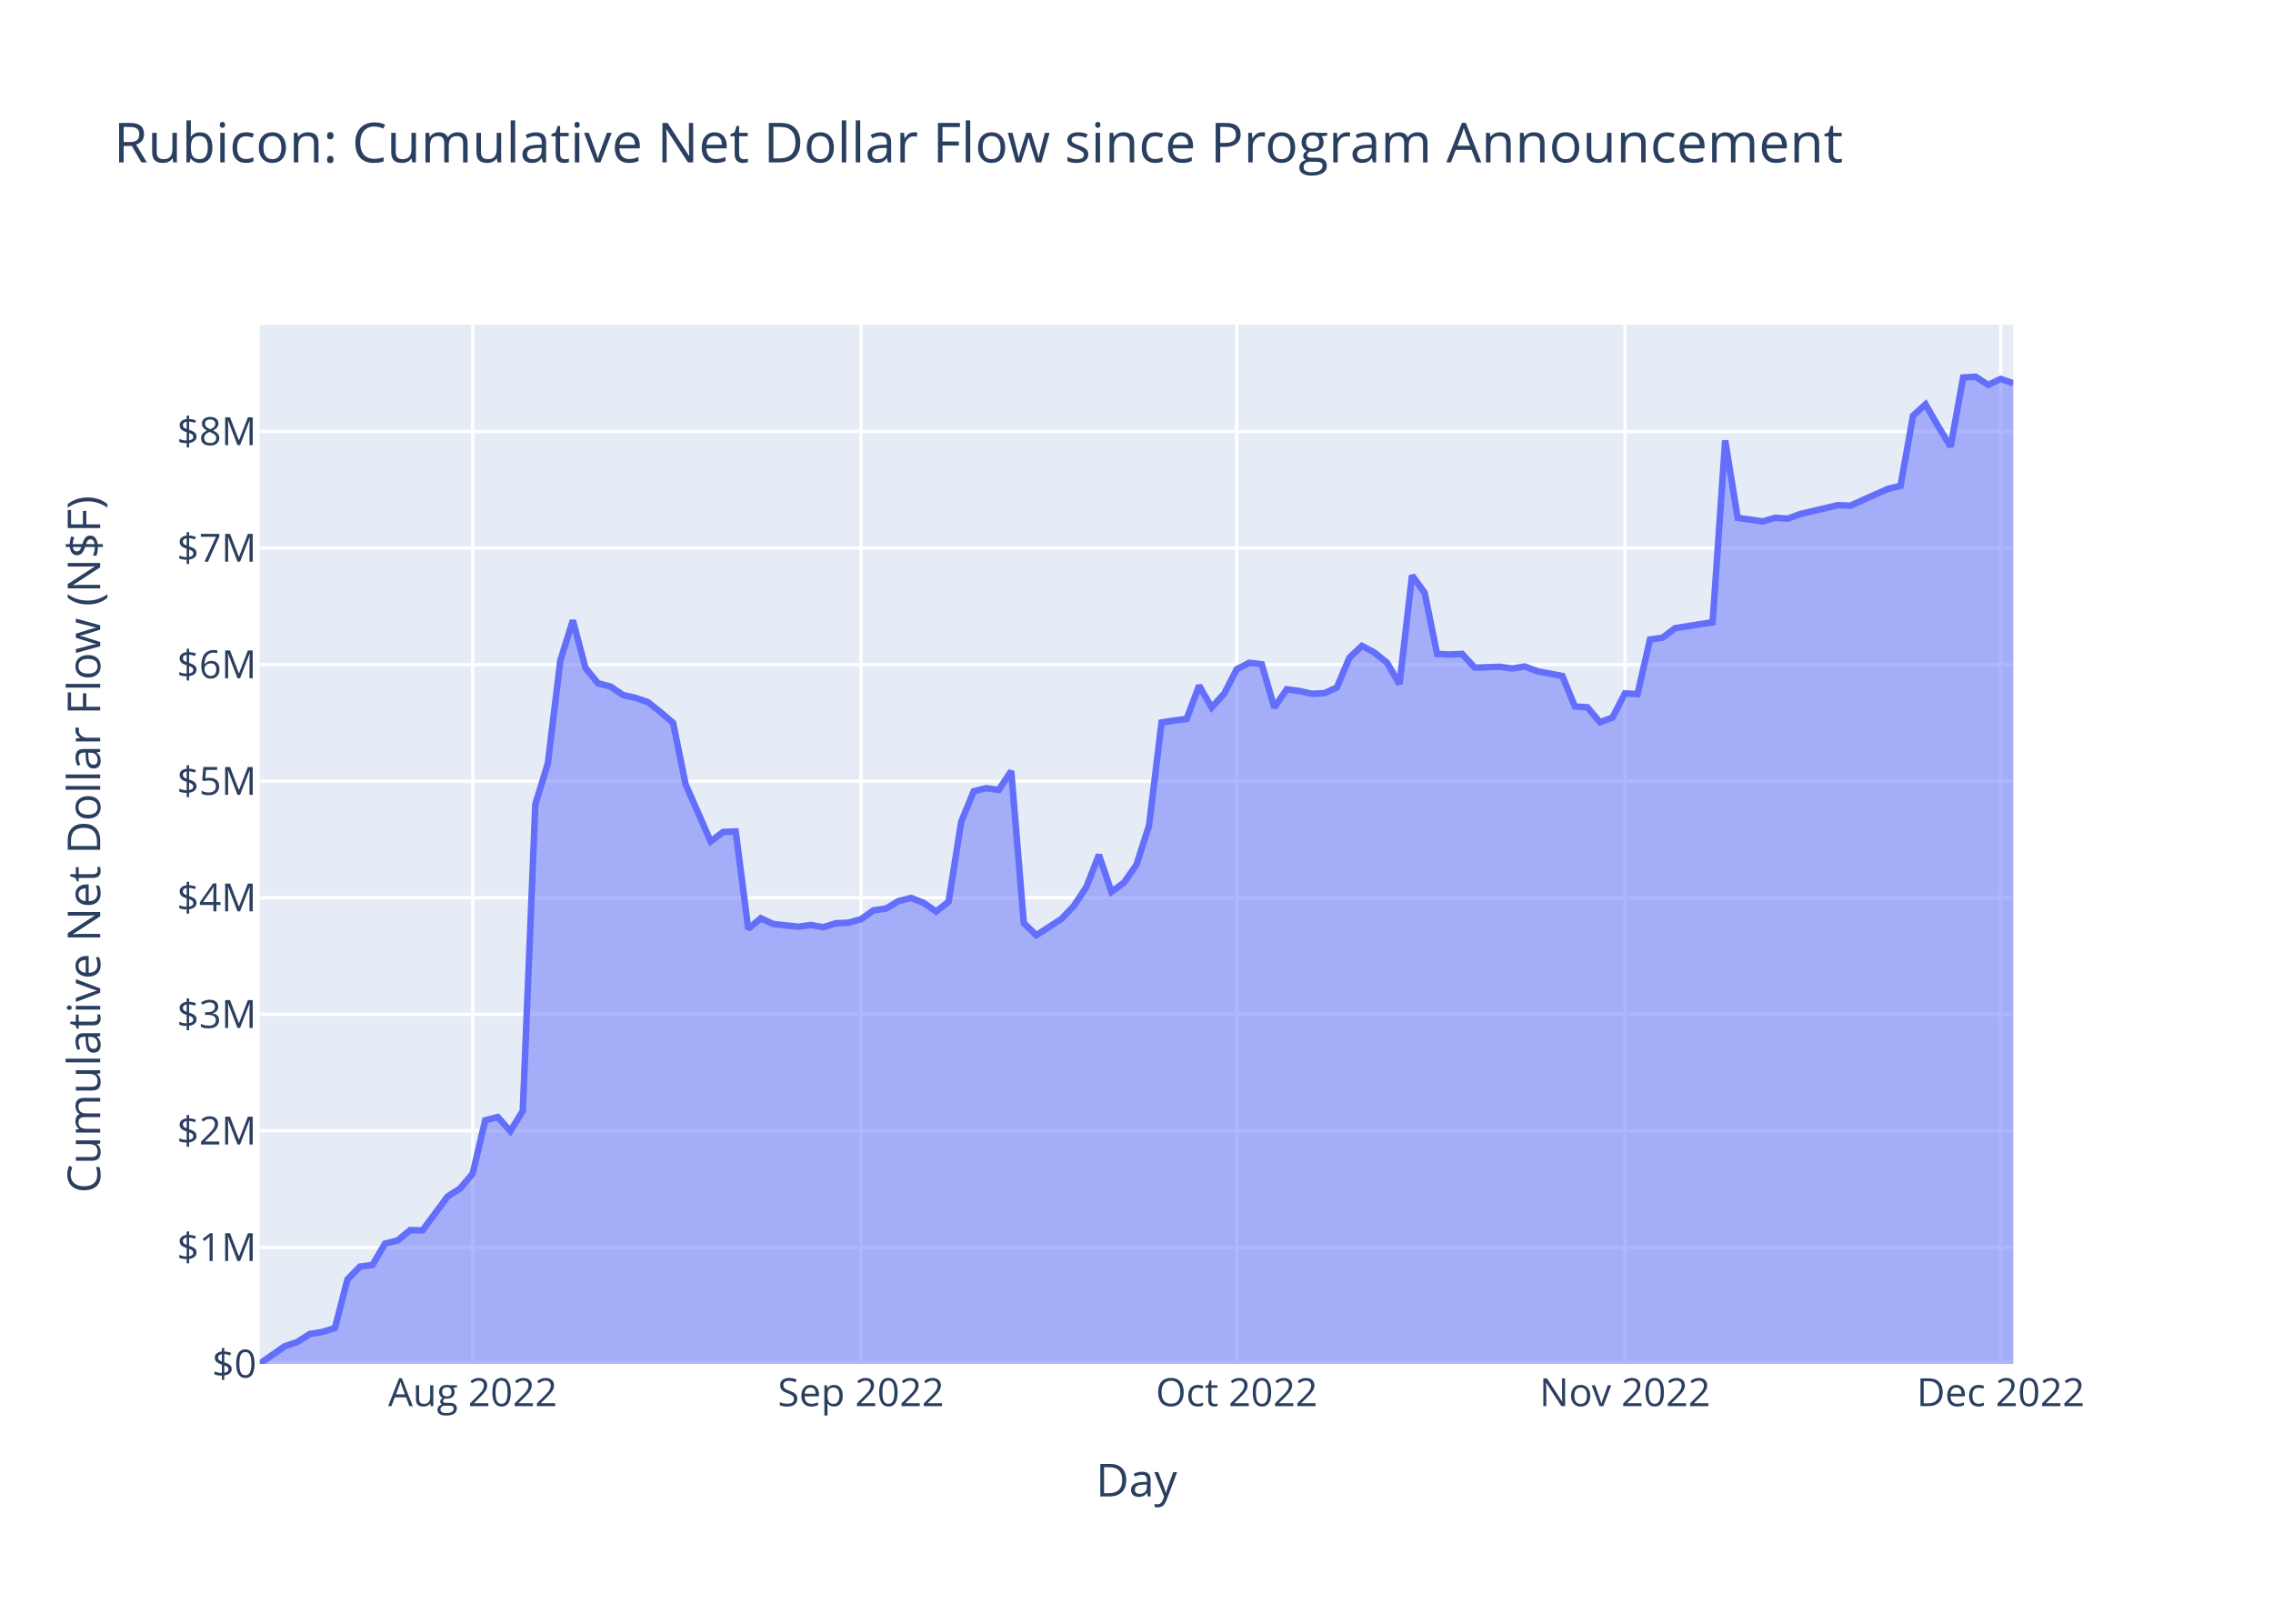
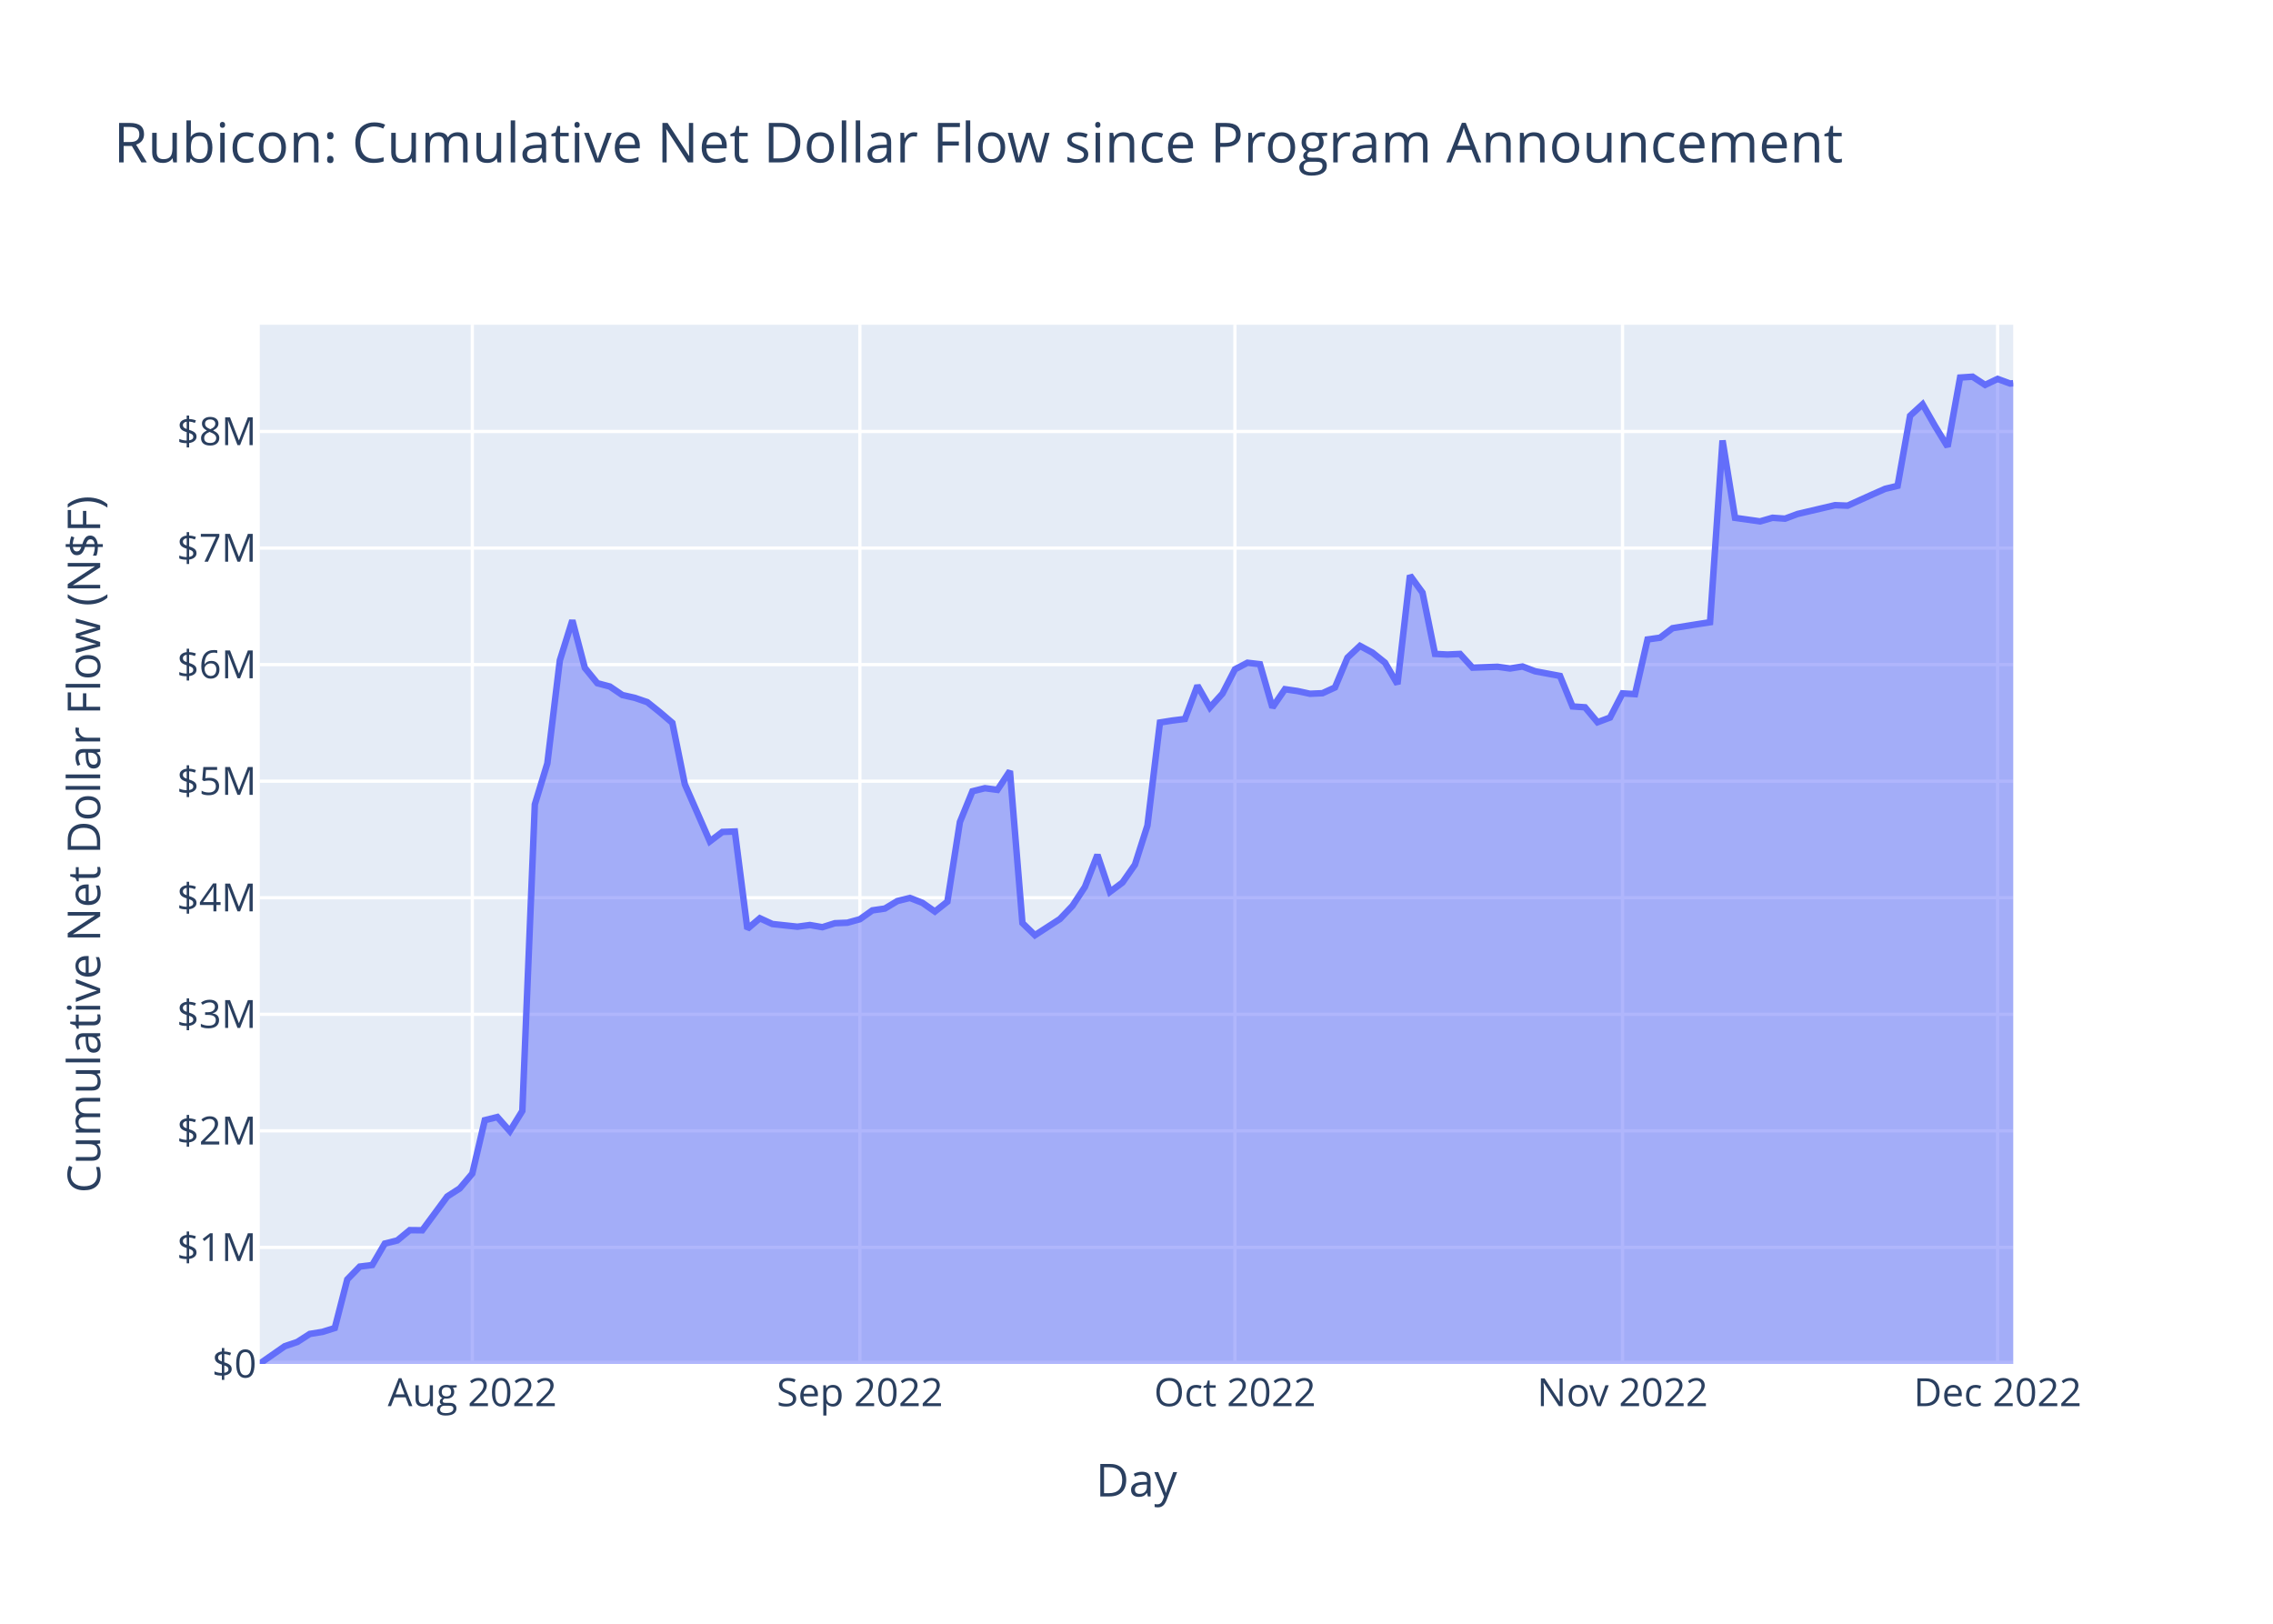
<svg xmlns="http://www.w3.org/2000/svg" class="main-svg" width="700" height="500" style="" viewBox="0 0 700 500">
  <rect x="0" y="0" width="700" height="500" style="fill: rgb(255, 255, 255); fill-opacity: 1;" />
-   <defs id="defs-ffc746">
+   <defs id="defs-5eecf8">
    <g class="clips">
-       <clipPath id="clipffc746xyplot" class="plotclip">
+       <clipPath id="clip5eecf8xyplot" class="plotclip">
        <rect width="540" height="320" />
      </clipPath>
-       <clipPath class="axesclip" id="clipffc746x">
+       <clipPath class="axesclip" id="clip5eecf8x">
        <rect x="80" y="0" width="540" height="500" />
      </clipPath>
-       <clipPath class="axesclip" id="clipffc746y">
+       <clipPath class="axesclip" id="clip5eecf8y">
        <rect x="0" y="100" width="700" height="320" />
      </clipPath>
-       <clipPath class="axesclip" id="clipffc746xy">
+       <clipPath class="axesclip" id="clip5eecf8xy">
        <rect x="80" y="100" width="540" height="320" />
      </clipPath>
    </g>
    <g class="gradients" />
    <g class="patterns" />
  </defs>
  <g class="bglayer">
    <rect class="bg" x="80" y="100" width="540" height="320" style="fill: rgb(229, 236, 246); fill-opacity: 1; stroke-width: 0;" />
  </g>
  <g class="layer-below">
    <g class="imagelayer" />
    <g class="shapelayer" />
  </g>
  <g class="cartesianlayer">
    <g class="subplot xy">
      <g class="layer-subplot">
        <g class="shapelayer" />
        <g class="imagelayer" />
      </g>
      <g class="minor-gridlayer">
        <g class="x" />
        <g class="y" />
      </g>
      <g class="gridlayer">
        <g class="x">
-           <path class="xgrid crisp" transform="translate(145.57,0)" d="M0,100v320" style="stroke: rgb(255, 255, 255); stroke-opacity: 1; stroke-width: 1px;" />
-           <path class="xgrid crisp" transform="translate(265.14,0)" d="M0,100v320" style="stroke: rgb(255, 255, 255); stroke-opacity: 1; stroke-width: 1px;" />
-           <path class="xgrid crisp" transform="translate(380.86,0)" d="M0,100v320" style="stroke: rgb(255, 255, 255); stroke-opacity: 1; stroke-width: 1px;" />
-           <path class="xgrid crisp" transform="translate(500.43,0)" d="M0,100v320" style="stroke: rgb(255, 255, 255); stroke-opacity: 1; stroke-width: 1px;" />
-           <path class="xgrid crisp" transform="translate(616.14,0)" d="M0,100v320" style="stroke: rgb(255, 255, 255); stroke-opacity: 1; stroke-width: 1px;" />
+           <path class="xgrid crisp" transform="translate(145.45,0)" d="M0,100v320" style="stroke: rgb(255, 255, 255); stroke-opacity: 1; stroke-width: 1px;" />
+           <path class="xgrid crisp" transform="translate(264.81,0)" d="M0,100v320" style="stroke: rgb(255, 255, 255); stroke-opacity: 1; stroke-width: 1px;" />
+           <path class="xgrid crisp" transform="translate(380.32,0)" d="M0,100v320" style="stroke: rgb(255, 255, 255); stroke-opacity: 1; stroke-width: 1px;" />
+           <path class="xgrid crisp" transform="translate(499.68,0)" d="M0,100v320" style="stroke: rgb(255, 255, 255); stroke-opacity: 1; stroke-width: 1px;" />
+           <path class="xgrid crisp" transform="translate(615.19,0)" d="M0,100v320" style="stroke: rgb(255, 255, 255); stroke-opacity: 1; stroke-width: 1px;" />
        </g>
        <g class="y">
          <path class="ygrid crisp" transform="translate(0,384.11)" d="M80,0h540" style="stroke: rgb(255, 255, 255); stroke-opacity: 1; stroke-width: 1px;" />
          <path class="ygrid crisp" transform="translate(0,348.22)" d="M80,0h540" style="stroke: rgb(255, 255, 255); stroke-opacity: 1; stroke-width: 1px;" />
          <path class="ygrid crisp" transform="translate(0,312.33)" d="M80,0h540" style="stroke: rgb(255, 255, 255); stroke-opacity: 1; stroke-width: 1px;" />
          <path class="ygrid crisp" transform="translate(0,276.44)" d="M80,0h540" style="stroke: rgb(255, 255, 255); stroke-opacity: 1; stroke-width: 1px;" />
          <path class="ygrid crisp" transform="translate(0,240.55)" d="M80,0h540" style="stroke: rgb(255, 255, 255); stroke-opacity: 1; stroke-width: 1px;" />
          <path class="ygrid crisp" transform="translate(0,204.65)" d="M80,0h540" style="stroke: rgb(255, 255, 255); stroke-opacity: 1; stroke-width: 1px;" />
          <path class="ygrid crisp" transform="translate(0,168.76)" d="M80,0h540" style="stroke: rgb(255, 255, 255); stroke-opacity: 1; stroke-width: 1px;" />
          <path class="ygrid crisp" transform="translate(0,132.87)" d="M80,0h540" style="stroke: rgb(255, 255, 255); stroke-opacity: 1; stroke-width: 1px;" />
        </g>
      </g>
      <g class="zerolinelayer">
        <path class="yzl zl crisp" transform="translate(0,420)" d="M80,0h540" style="stroke: rgb(255, 255, 255); stroke-opacity: 1; stroke-width: 2px;" />
      </g>
      <path class="xlines-below" />
      <path class="ylines-below" />
      <g class="overlines-below" />
      <g class="xaxislayer-below" />
      <g class="yaxislayer-below" />
      <g class="overaxes-below" />
-       <g class="plot" transform="translate(80,100)" clip-path="url(#clipffc746xyplot)">
+       <g class="plot" transform="translate(80,100)" clip-path="url(#clip5eecf8xyplot)">
        <g class="scatterlayer mlayer">
-           <g class="trace scatter trace1b3e64" style="stroke-miterlimit: 2;">
+           <g class="trace scatter trace2c1ba7" style="stroke-miterlimit: 2;">
            <g class="fills">
              <g>
-                 <path class="js-fill" d="M540,320L0,320L0,319.9L7.71,314.54L11.57,313.24L15.43,310.76L19.29,310.14L23.14,308.94L27,293.98L30.86,290.02L34.71,289.53L38.57,282.94L42.43,281.97L46.29,278.8L50.14,278.84L57.86,268.42L61.71,265.94L65.57,261.37L69.43,244.94L73.29,243.97L77.14,248.32L81,242.08L84.86,147.69L88.71,135.08L92.57,103.35L96.43,91.03L100.29,105.66L104.14,110.38L108,111.4L111.86,114.02L115.71,114.89L119.57,116.22L123.43,119.3L127.29,122.59L131.14,141.52L138.86,159.09L142.71,156.18L146.57,156.04L150.43,186.03L154.29,182.76L158.14,184.53L165.86,185.36L169.71,184.84L173.57,185.51L177.43,184.29L181.29,184.13L185.14,183.06L189,180.33L192.86,179.77L196.71,177.46L200.57,176.5L204.43,178L208.29,180.69L212.14,177.65L216,153.11L219.86,143.66L223.71,142.71L227.57,143.22L231.43,137.42L235.29,184.23L239.14,187.98L246.86,182.99L250.71,178.95L254.57,173.1L258.43,163.23L262.29,174.64L266.14,171.77L270,166.26L273.86,154.2L277.71,122.48L281.57,121.87L285.43,121.39L289.29,111.12L293.14,117.85L297,113.59L300.86,106.1L304.71,104.08L308.57,104.53L312.43,117.86L316.29,112.23L320.14,112.79L324,113.63L327.86,113.46L331.71,111.69L335.57,102.52L339.43,98.89L343.29,100.96L347.14,104.04L351,110.65L354.86,77.2L358.72,82.49L362.57,101.36L366.43,101.55L370.29,101.37L374.14,105.59L381.86,105.31L385.72,105.85L389.57,105.23L393.43,106.7L401.14,108.14L405,117.53L408.86,117.8L412.72,122.4L416.57,120.96L420.43,113.51L424.29,113.75L428.14,96.91L432,96.37L435.86,93.44L443.57,92.2L447.43,91.61L451.29,35.63L455.14,59.46L462.86,60.55L466.72,59.44L470.57,59.71L474.43,58.27L486,55.56L489.86,55.71L497.57,52.23L501.43,50.53L505.29,49.6L509.14,28.02L513,24.5L516.86,31.23L520.72,37.53L524.57,16.26L528.43,16L532.29,18.52L536.14,16.68L540,18.03" style="fill: rgb(99, 110, 250); fill-opacity: 0.5; stroke-width: 0;" />
+                 <path class="js-fill" d="M540,320L0,320L0,319.9L7.7,314.54L11.55,313.24L15.4,310.76L19.25,310.14L23.1,308.94L26.95,293.98L30.8,290.02L34.65,289.53L38.5,282.94L42.35,281.97L46.2,278.8L50.05,278.84L57.75,268.42L61.6,265.94L65.45,261.37L69.3,244.94L73.16,243.97L77.01,248.32L80.86,242.08L84.71,147.69L88.56,135.08L92.41,103.35L96.26,91.03L100.11,105.66L103.96,110.38L107.81,111.4L111.66,114.02L115.51,114.89L119.36,116.22L123.21,119.3L127.06,122.59L130.91,141.52L138.61,159.09L142.46,156.18L146.31,156.04L150.16,186.03L154.01,182.76L157.86,184.53L165.56,185.36L169.41,184.84L173.26,185.51L177.11,184.29L180.96,184.13L184.81,183.06L188.66,180.33L192.51,179.77L196.36,177.46L200.21,176.5L204.06,178L207.91,180.69L211.76,177.65L215.62,153.11L219.47,143.66L223.32,142.71L227.17,143.22L231.02,137.42L234.87,184.23L238.72,187.98L246.42,182.99L250.27,178.95L254.12,173.1L257.97,163.23L261.82,174.64L265.67,171.77L269.52,166.26L273.37,154.2L277.22,122.48L281.07,121.87L284.92,121.39L288.77,111.12L292.62,117.85L296.47,113.59L300.32,106.1L304.17,104.08L308.02,104.53L311.87,117.86L315.72,112.23L319.57,112.79L323.42,113.63L327.27,113.46L331.12,111.69L334.97,102.52L338.82,98.89L342.67,100.96L346.52,104.04L350.37,110.65L354.22,77.2L358.08,82.49L361.93,101.36L365.78,101.55L369.63,101.37L373.48,105.59L381.18,105.31L385.03,105.85L388.88,105.23L392.73,106.7L400.43,108.14L404.28,117.53L408.13,117.8L411.98,122.4L415.83,120.96L419.68,113.51L423.53,113.75L427.38,96.91L431.23,96.37L435.08,93.44L442.78,92.2L446.63,91.61L450.48,35.63L454.33,59.46L462.03,60.55L465.88,59.44L469.73,59.71L473.58,58.27L485.13,55.56L488.98,55.71L496.69,52.23L500.54,50.53L504.39,49.6L508.24,28.02L512.09,24.5L515.94,31.23L519.79,37.53L523.64,16.26L527.49,16L531.34,18.52L535.19,16.68L539.04,18.1L540,18.01" style="fill: rgb(99, 110, 250); fill-opacity: 0.5; stroke-width: 0;" />
              </g>
            </g>
            <g class="errorbars" />
            <g class="lines">
-               <path class="js-line" d="M0,319.9L7.71,314.54L11.57,313.24L15.43,310.76L19.29,310.14L23.14,308.94L27,293.98L30.86,290.02L34.71,289.53L38.57,282.94L42.43,281.97L46.29,278.8L50.14,278.84L57.86,268.42L61.71,265.94L65.57,261.37L69.43,244.94L73.29,243.97L77.14,248.32L81,242.08L84.86,147.69L88.71,135.08L92.57,103.35L96.43,91.03L100.29,105.66L104.14,110.38L108,111.4L111.86,114.02L115.71,114.89L119.57,116.22L123.43,119.3L127.29,122.59L131.14,141.52L138.86,159.09L142.71,156.18L146.57,156.04L150.43,186.03L154.29,182.76L158.14,184.53L165.86,185.36L169.71,184.84L173.57,185.51L177.43,184.29L181.29,184.13L185.14,183.06L189,180.33L192.86,179.77L196.71,177.46L200.57,176.5L204.43,178L208.29,180.69L212.14,177.65L216,153.11L219.86,143.66L223.71,142.71L227.57,143.22L231.43,137.42L235.29,184.23L239.14,187.98L246.86,182.99L250.71,178.95L254.57,173.1L258.43,163.23L262.29,174.64L266.14,171.77L270,166.26L273.86,154.2L277.71,122.48L281.57,121.87L285.43,121.39L289.29,111.12L293.14,117.85L297,113.59L300.86,106.1L304.71,104.08L308.57,104.53L312.43,117.86L316.29,112.23L320.14,112.79L324,113.63L327.86,113.46L331.71,111.69L335.57,102.52L339.43,98.89L343.29,100.96L347.14,104.04L351,110.65L354.86,77.2L358.72,82.49L362.57,101.36L366.43,101.55L370.29,101.37L374.14,105.59L381.86,105.31L385.72,105.85L389.57,105.23L393.43,106.7L401.14,108.14L405,117.53L408.86,117.8L412.72,122.4L416.57,120.96L420.43,113.51L424.29,113.75L428.14,96.91L432,96.37L435.86,93.44L443.57,92.2L447.43,91.61L451.29,35.63L455.14,59.46L462.86,60.55L466.72,59.44L470.57,59.71L474.43,58.27L486,55.56L489.86,55.71L497.57,52.23L501.43,50.53L505.29,49.6L509.14,28.02L513,24.5L516.86,31.23L520.72,37.53L524.57,16.26L528.43,16L532.29,18.52L536.14,16.68L540,18.03" style="vector-effect: non-scaling-stroke; fill: none; stroke: rgb(99, 110, 250); stroke-opacity: 1; stroke-width: 2px; opacity: 1;" />
+               <path class="js-line" d="M0,319.9L7.7,314.54L11.55,313.24L15.4,310.76L19.25,310.14L23.1,308.94L26.95,293.98L30.8,290.02L34.65,289.53L38.5,282.94L42.35,281.97L46.2,278.8L50.05,278.84L57.75,268.42L61.6,265.94L65.45,261.37L69.3,244.94L73.16,243.97L77.01,248.32L80.86,242.08L84.71,147.69L88.56,135.08L92.41,103.35L96.26,91.03L100.11,105.66L103.96,110.38L107.81,111.4L111.66,114.02L115.51,114.89L119.36,116.22L123.21,119.3L127.06,122.59L130.91,141.52L138.61,159.09L142.46,156.18L146.31,156.04L150.16,186.03L154.01,182.76L157.86,184.53L165.56,185.36L169.41,184.84L173.26,185.51L177.11,184.29L180.96,184.13L184.81,183.06L188.66,180.33L192.51,179.77L196.36,177.46L200.21,176.5L204.06,178L207.91,180.69L211.76,177.65L215.62,153.11L219.47,143.66L223.32,142.71L227.17,143.22L231.02,137.42L234.87,184.23L238.72,187.98L246.42,182.99L250.27,178.95L254.12,173.1L257.97,163.23L261.82,174.64L265.67,171.77L269.52,166.26L273.37,154.2L277.22,122.48L281.07,121.87L284.92,121.39L288.77,111.12L292.62,117.85L296.47,113.59L300.32,106.1L304.17,104.08L308.02,104.53L311.87,117.86L315.72,112.23L319.57,112.79L323.42,113.63L327.27,113.46L331.12,111.69L334.97,102.52L338.82,98.89L342.67,100.96L346.52,104.04L350.37,110.65L354.22,77.2L358.08,82.49L361.93,101.36L365.78,101.55L369.63,101.37L373.48,105.59L381.18,105.31L385.03,105.85L388.88,105.23L392.73,106.7L400.43,108.14L404.28,117.53L408.13,117.8L411.98,122.4L415.83,120.96L419.68,113.51L423.53,113.75L427.38,96.91L431.23,96.37L435.08,93.44L442.78,92.2L446.63,91.61L450.48,35.63L454.33,59.46L462.03,60.55L465.88,59.44L469.73,59.71L473.58,58.27L485.13,55.56L488.98,55.71L496.69,52.23L500.54,50.53L504.39,49.6L508.24,28.02L512.09,24.5L515.94,31.23L519.79,37.53L523.64,16.26L527.49,16L531.34,18.52L535.19,16.68L539.04,18.1L540,18.01" style="vector-effect: non-scaling-stroke; fill: none; stroke: rgb(99, 110, 250); stroke-opacity: 1; stroke-width: 2px; opacity: 1;" />
            </g>
            <g class="points" />
            <g class="text" />
          </g>
        </g>
      </g>
      <g class="overplot" />
      <path class="xlines-above crisp" d="M0,0" style="fill: none;" />
      <path class="ylines-above crisp" d="M0,0" style="fill: none;" />
      <g class="overlines-above" />
      <g class="xaxislayer-above">
        <g class="xtick">
-           <text text-anchor="middle" x="0" y="433" transform="translate(145.57,0)" style="font-family: 'Open Sans', verdana, arial, sans-serif; font-size: 12px; fill: rgb(42, 63, 95); fill-opacity: 1; white-space: pre; opacity: 1;">Aug 2022</text>
+           <text text-anchor="middle" x="0" y="433" transform="translate(145.45,0)" style="font-family: 'Open Sans', verdana, arial, sans-serif; font-size: 12px; fill: rgb(42, 63, 95); fill-opacity: 1; white-space: pre; opacity: 1;">Aug 2022</text>
        </g>
        <g class="xtick">
-           <text text-anchor="middle" x="0" y="433" style="font-family: 'Open Sans', verdana, arial, sans-serif; font-size: 12px; fill: rgb(42, 63, 95); fill-opacity: 1; white-space: pre; opacity: 1;" transform="translate(265.14,0)">Sep 2022</text>
+           <text text-anchor="middle" x="0" y="433" style="font-family: 'Open Sans', verdana, arial, sans-serif; font-size: 12px; fill: rgb(42, 63, 95); fill-opacity: 1; white-space: pre; opacity: 1;" transform="translate(264.81,0)">Sep 2022</text>
        </g>
        <g class="xtick">
-           <text text-anchor="middle" x="0" y="433" style="font-family: 'Open Sans', verdana, arial, sans-serif; font-size: 12px; fill: rgb(42, 63, 95); fill-opacity: 1; white-space: pre; opacity: 1;" transform="translate(380.86,0)">Oct 2022</text>
+           <text text-anchor="middle" x="0" y="433" style="font-family: 'Open Sans', verdana, arial, sans-serif; font-size: 12px; fill: rgb(42, 63, 95); fill-opacity: 1; white-space: pre; opacity: 1;" transform="translate(380.32,0)">Oct 2022</text>
        </g>
        <g class="xtick">
-           <text text-anchor="middle" x="0" y="433" style="font-family: 'Open Sans', verdana, arial, sans-serif; font-size: 12px; fill: rgb(42, 63, 95); fill-opacity: 1; white-space: pre; opacity: 1;" transform="translate(500.43,0)">Nov 2022</text>
+           <text text-anchor="middle" x="0" y="433" style="font-family: 'Open Sans', verdana, arial, sans-serif; font-size: 12px; fill: rgb(42, 63, 95); fill-opacity: 1; white-space: pre; opacity: 1;" transform="translate(499.68,0)">Nov 2022</text>
        </g>
        <g class="xtick">
-           <text text-anchor="middle" x="0" y="433" style="font-family: 'Open Sans', verdana, arial, sans-serif; font-size: 12px; fill: rgb(42, 63, 95); fill-opacity: 1; white-space: pre; opacity: 1;" transform="translate(616.14,0)">Dec 2022</text>
+           <text text-anchor="middle" x="0" y="433" style="font-family: 'Open Sans', verdana, arial, sans-serif; font-size: 12px; fill: rgb(42, 63, 95); fill-opacity: 1; white-space: pre; opacity: 1;" transform="translate(615.19,0)">Dec 2022</text>
        </g>
      </g>
      <g class="yaxislayer-above">
        <g class="ytick">
          <text text-anchor="end" x="79" y="4.2" transform="translate(0,420)" style="font-family: 'Open Sans', verdana, arial, sans-serif; font-size: 12px; fill: rgb(42, 63, 95); fill-opacity: 1; white-space: pre; opacity: 1;">$0</text>
        </g>
        <g class="ytick">
          <text text-anchor="end" x="79" y="4.2" style="font-family: 'Open Sans', verdana, arial, sans-serif; font-size: 12px; fill: rgb(42, 63, 95); fill-opacity: 1; white-space: pre; opacity: 1;" transform="translate(0,384.11)">$1M</text>
        </g>
        <g class="ytick">
          <text text-anchor="end" x="79" y="4.2" style="font-family: 'Open Sans', verdana, arial, sans-serif; font-size: 12px; fill: rgb(42, 63, 95); fill-opacity: 1; white-space: pre; opacity: 1;" transform="translate(0,348.22)">$2M</text>
        </g>
        <g class="ytick">
          <text text-anchor="end" x="79" y="4.2" style="font-family: 'Open Sans', verdana, arial, sans-serif; font-size: 12px; fill: rgb(42, 63, 95); fill-opacity: 1; white-space: pre; opacity: 1;" transform="translate(0,312.33)">$3M</text>
        </g>
        <g class="ytick">
          <text text-anchor="end" x="79" y="4.2" style="font-family: 'Open Sans', verdana, arial, sans-serif; font-size: 12px; fill: rgb(42, 63, 95); fill-opacity: 1; white-space: pre; opacity: 1;" transform="translate(0,276.44)">$4M</text>
        </g>
        <g class="ytick">
          <text text-anchor="end" x="79" y="4.2" style="font-family: 'Open Sans', verdana, arial, sans-serif; font-size: 12px; fill: rgb(42, 63, 95); fill-opacity: 1; white-space: pre; opacity: 1;" transform="translate(0,240.55)">$5M</text>
        </g>
        <g class="ytick">
          <text text-anchor="end" x="79" y="4.2" style="font-family: 'Open Sans', verdana, arial, sans-serif; font-size: 12px; fill: rgb(42, 63, 95); fill-opacity: 1; white-space: pre; opacity: 1;" transform="translate(0,204.65)">$6M</text>
        </g>
        <g class="ytick">
          <text text-anchor="end" x="79" y="4.2" style="font-family: 'Open Sans', verdana, arial, sans-serif; font-size: 12px; fill: rgb(42, 63, 95); fill-opacity: 1; white-space: pre; opacity: 1;" transform="translate(0,168.76)">$7M</text>
        </g>
        <g class="ytick">
          <text text-anchor="end" x="79" y="4.2" style="font-family: 'Open Sans', verdana, arial, sans-serif; font-size: 12px; fill: rgb(42, 63, 95); fill-opacity: 1; white-space: pre; opacity: 1;" transform="translate(0,132.87)">$8M</text>
        </g>
      </g>
      <g class="overaxes-above" />
    </g>
  </g>
  <g class="polarlayer" />
  <g class="smithlayer" />
  <g class="ternarylayer" />
  <g class="geolayer" />
  <g class="funnelarealayer" />
  <g class="pielayer" />
  <g class="iciclelayer" />
  <g class="treemaplayer" />
  <g class="sunburstlayer" />
  <g class="glimages" />
-   <defs id="topdefs-ffc746">
+   <defs id="topdefs-5eecf8">
    <g class="clips" />
  </defs>
  <g class="layer-above">
    <g class="imagelayer" />
    <g class="shapelayer" />
  </g>
  <g class="infolayer">
    <g class="g-gtitle">
      <text class="gtitle" x="35" y="50" text-anchor="start" dy="0em" style="font-family: 'Open Sans', verdana, arial, sans-serif; font-size: 17px; fill: rgb(42, 63, 95); opacity: 1; font-weight: normal; white-space: pre;">Rubicon: Cumulative Net Dollar Flow since Program Announcement</text>
    </g>
    <g class="g-xtitle">
      <text class="xtitle" x="350" y="460.8" text-anchor="middle" style="font-family: 'Open Sans', verdana, arial, sans-serif; font-size: 14px; fill: rgb(42, 63, 95); opacity: 1; font-weight: normal; white-space: pre;">Day</text>
    </g>
    <g class="g-ytitle">
      <text class="ytitle" transform="rotate(-90,30.85625,260)" x="30.856" y="260" text-anchor="middle" style="font-family: 'Open Sans', verdana, arial, sans-serif; font-size: 14px; fill: rgb(42, 63, 95); opacity: 1; font-weight: normal; white-space: pre;">Cumulative Net Dollar Flow (N$F)</text>
    </g>
  </g>
</svg>
